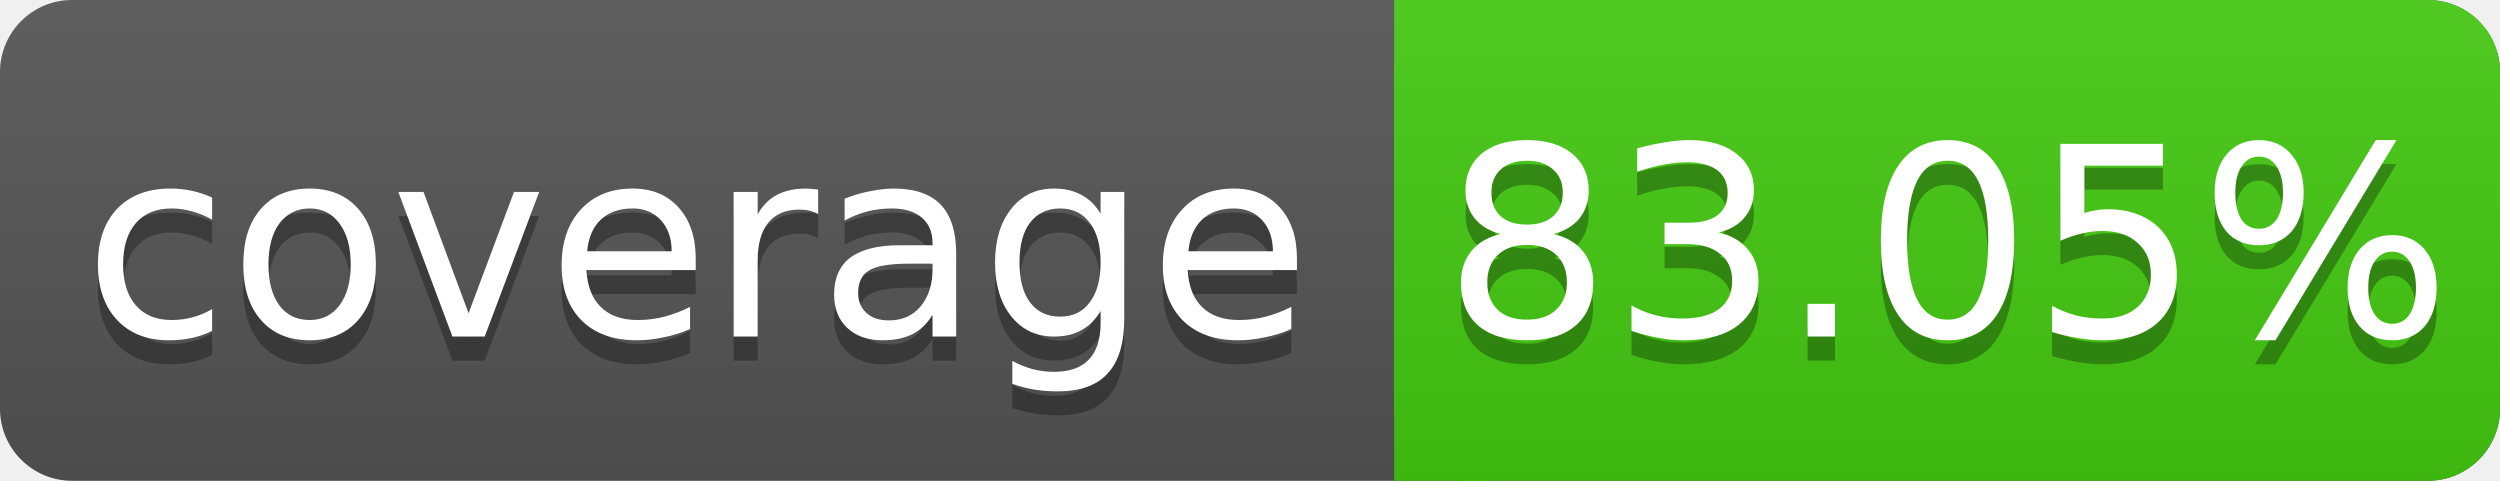
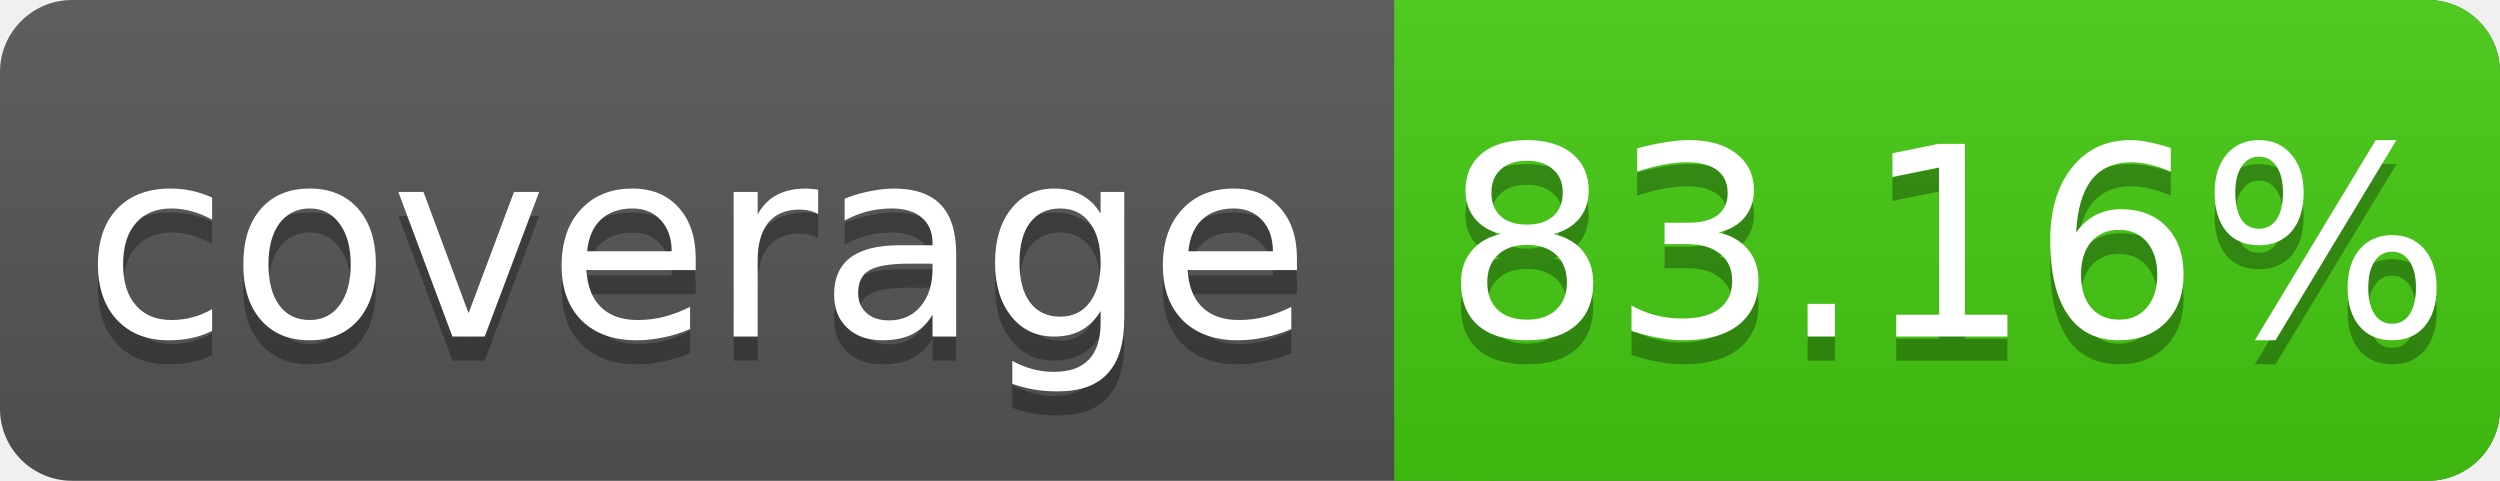
<svg xmlns="http://www.w3.org/2000/svg" width="104" height="20">
  <linearGradient id="s" x2="0" y2="100%">
    <stop offset="0" stop-color="#bbb" stop-opacity=".1" />
    <stop offset="1" stop-opacity=".1" />
  </linearGradient>
  <rect rx="3" width="104" height="20" fill="#555" />
  <rect rx="3" x="58" width="46" height="20" fill="#4c1" />
  <rect x="58" width="4" height="20" fill="#4c1" />
  <rect rx="3" width="104" height="20" fill="url(#s)" />
  <g fill="#fff" text-anchor="middle" font-family="DejaVu Sans,Verdana,Geneva,sans-serif" font-size="11">
    <text x="29" y="15" fill="#010101" fill-opacity=".3">coverage</text>
    <text x="29" y="14">coverage</text>
-     <text x="81" y="15" fill="#010101" fill-opacity=".3">83.05%</text>
-     <text x="81" y="14">83.05%</text>
+     <text x="81" y="15" fill="#010101" fill-opacity=".3">83.16%</text>
+     <text x="81" y="14">83.16%</text>
  </g>
</svg>
